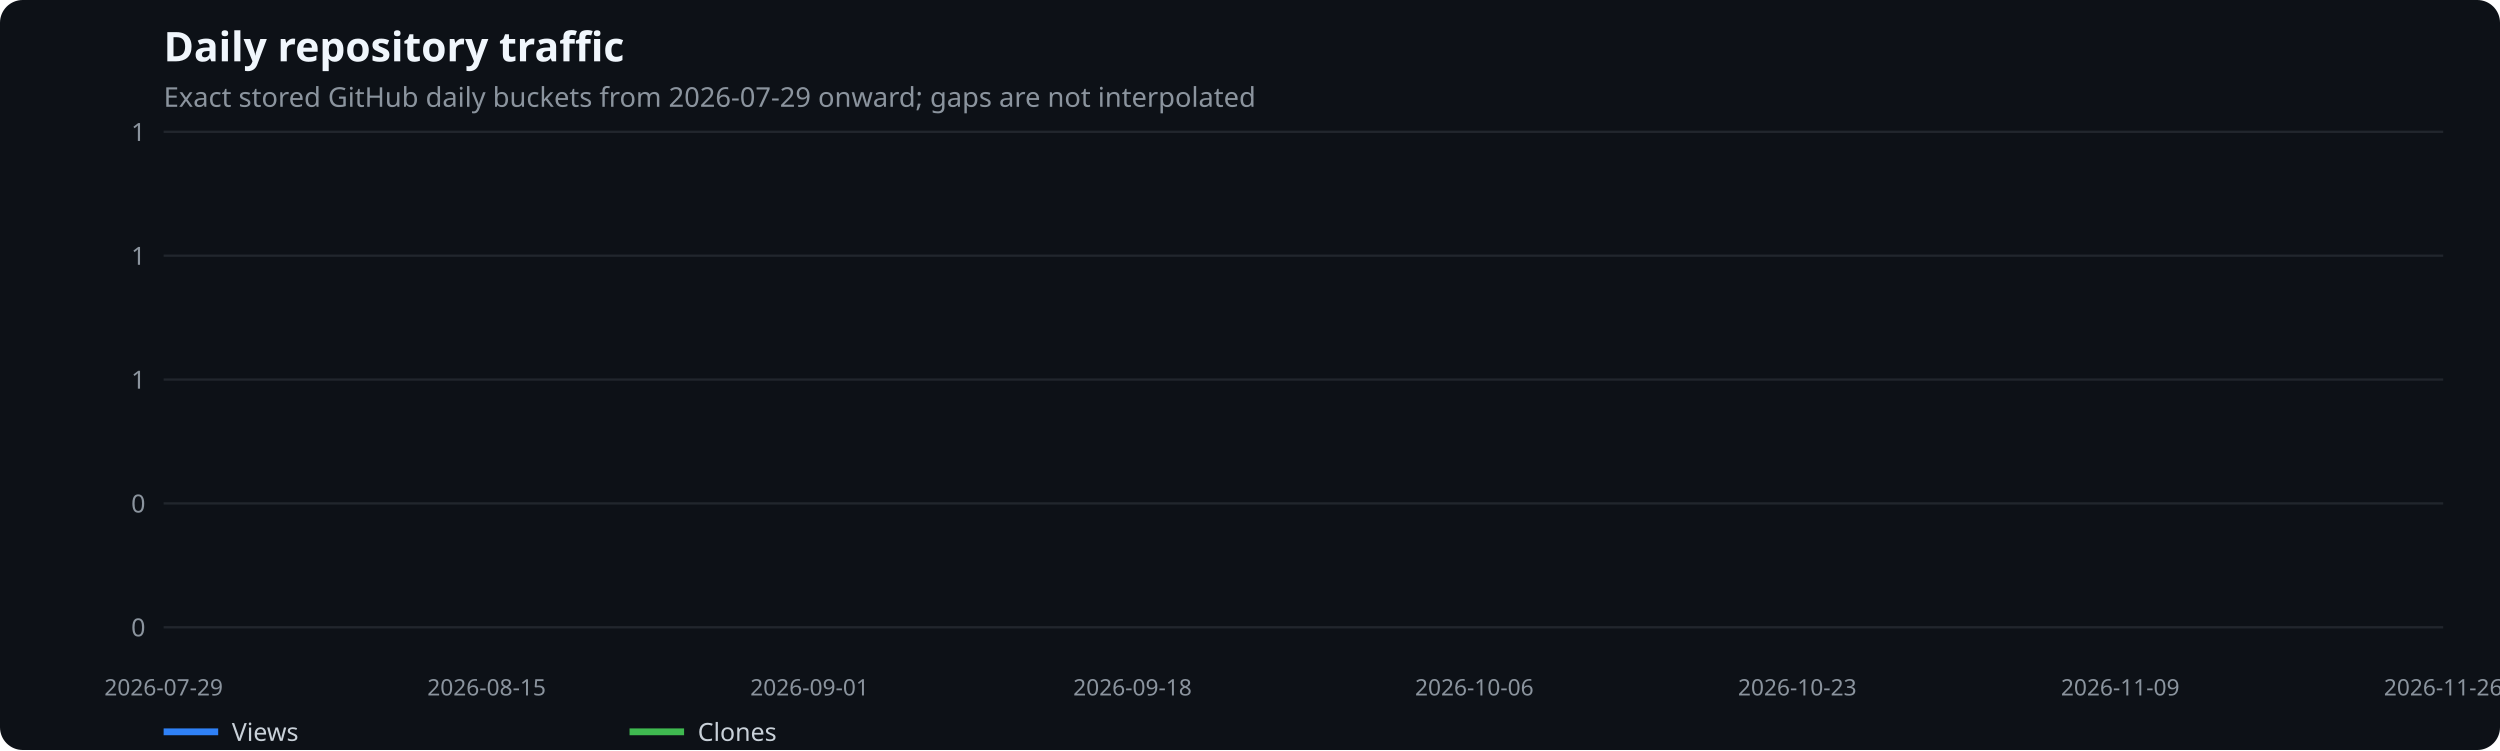
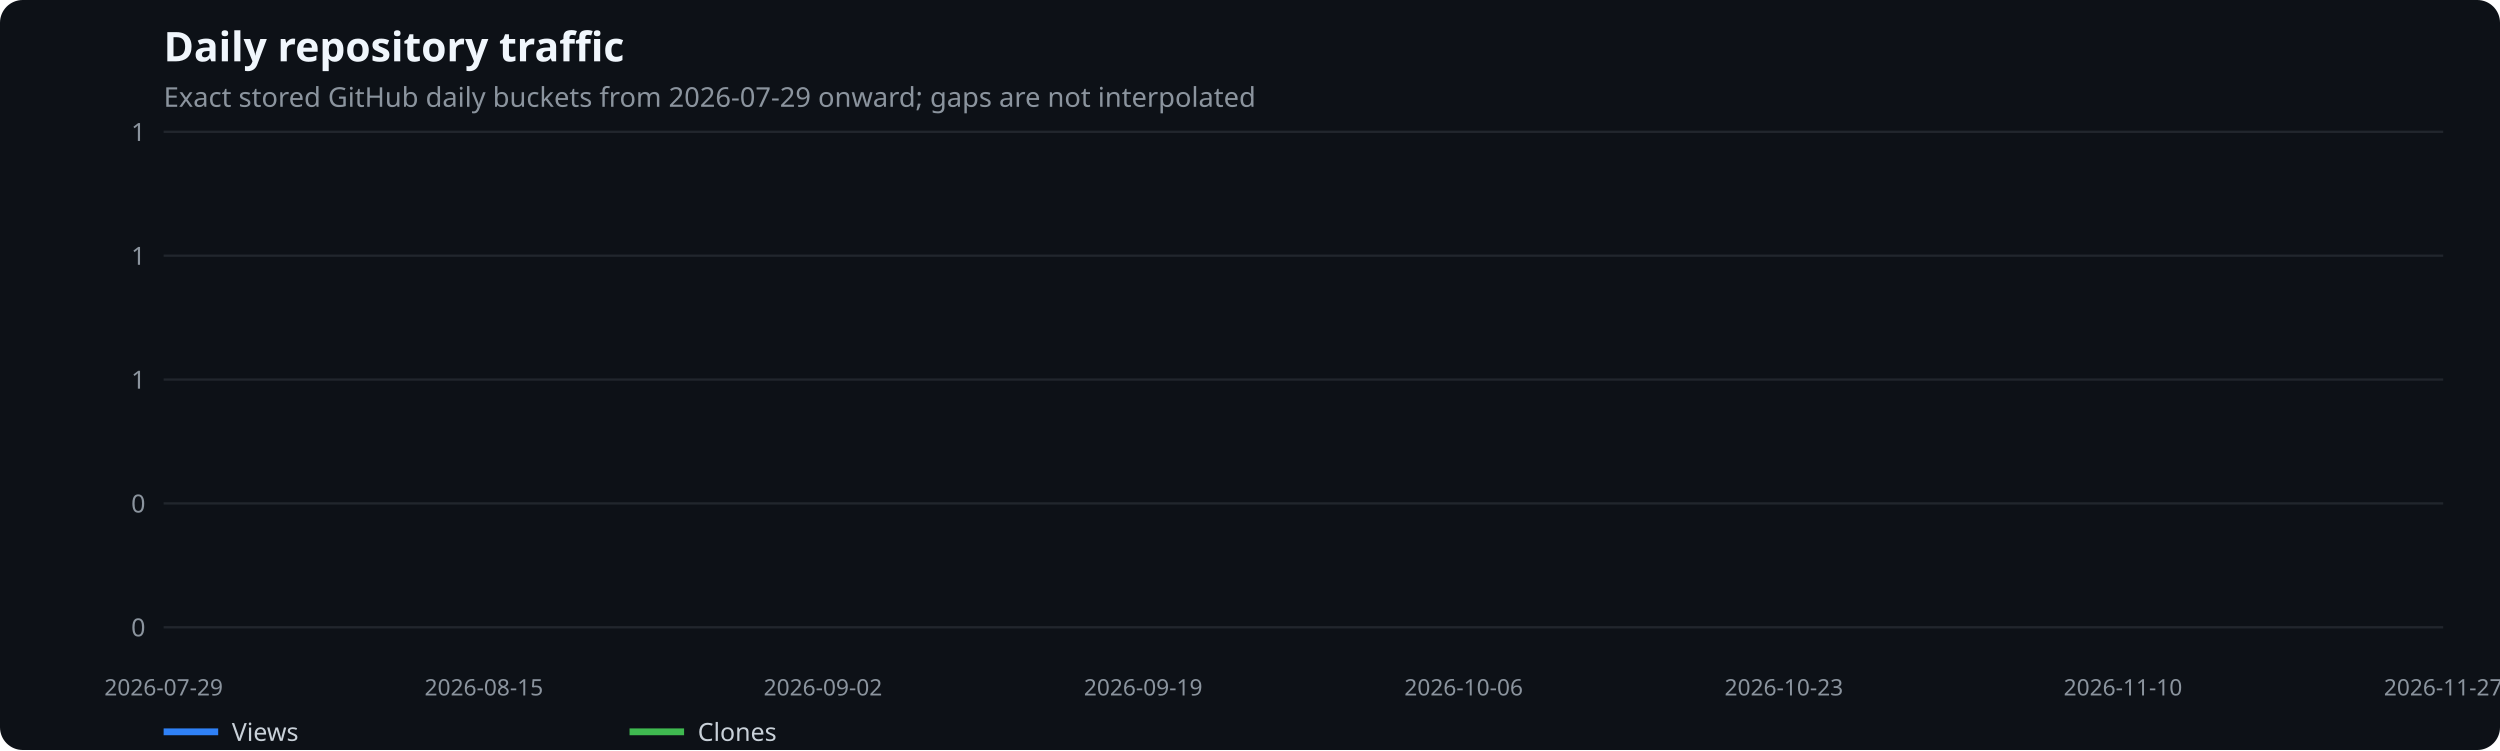
<svg xmlns="http://www.w3.org/2000/svg" width="1100" height="330" viewBox="0 0 1100 330" role="img" aria-label="Daily repository traffic">
  <rect width="100%" height="100%" fill="#0d1117" rx="10" />
  <text x="72" y="27" fill="#f0f6fc" font-family="system-ui,sans-serif" font-size="18" font-weight="600">Daily repository traffic</text>
  <text x="72" y="47" fill="#8b949e" font-family="system-ui,sans-serif" font-size="12">Exact stored GitHub daily buckets from 2026-07-29 onward; gaps are not interpolated</text>
  <line x1="72" x2="1075" y1="276.0" y2="276.0" stroke="#21262d" />
  <text x="64" y="280.0" text-anchor="end" fill="#8b949e" font-family="system-ui,sans-serif" font-size="11">0</text>
  <line x1="72" x2="1075" y1="221.5" y2="221.5" stroke="#21262d" />
  <text x="64" y="225.5" text-anchor="end" fill="#8b949e" font-family="system-ui,sans-serif" font-size="11">0</text>
  <line x1="72" x2="1075" y1="167.0" y2="167.0" stroke="#21262d" />
  <text x="64" y="171.0" text-anchor="end" fill="#8b949e" font-family="system-ui,sans-serif" font-size="11">1</text>
  <line x1="72" x2="1075" y1="112.5" y2="112.5" stroke="#21262d" />
  <text x="64" y="116.5" text-anchor="end" fill="#8b949e" font-family="system-ui,sans-serif" font-size="11">1</text>
  <line x1="72" x2="1075" y1="58.0" y2="58.0" stroke="#21262d" />
  <text x="64" y="62.0" text-anchor="end" fill="#8b949e" font-family="system-ui,sans-serif" font-size="11">1</text>
  <text x="72.0" y="306" text-anchor="middle" fill="#8b949e" font-family="system-ui,sans-serif" font-size="10">2026-07-29</text>
-   <text x="214.1" y="306" text-anchor="middle" fill="#8b949e" font-family="system-ui,sans-serif" font-size="10">2026-08-15</text>
-   <text x="356.2" y="306" text-anchor="middle" fill="#8b949e" font-family="system-ui,sans-serif" font-size="10">2026-09-01</text>
-   <text x="498.3" y="306" text-anchor="middle" fill="#8b949e" font-family="system-ui,sans-serif" font-size="10">2026-09-18</text>
-   <text x="648.7" y="306" text-anchor="middle" fill="#8b949e" font-family="system-ui,sans-serif" font-size="10">2026-10-06</text>
-   <text x="790.8" y="306" text-anchor="middle" fill="#8b949e" font-family="system-ui,sans-serif" font-size="10">2026-10-23</text>
-   <text x="932.9" y="306" text-anchor="middle" fill="#8b949e" font-family="system-ui,sans-serif" font-size="10">2026-11-09</text>
-   <text x="1075.0" y="306" text-anchor="middle" fill="#8b949e" font-family="system-ui,sans-serif" font-size="10">2026-11-26</text>
+   <text x="212.9" y="306" text-anchor="middle" fill="#8b949e" font-family="system-ui,sans-serif" font-size="10">2026-08-15</text>
+   <text x="362.1" y="306" text-anchor="middle" fill="#8b949e" font-family="system-ui,sans-serif" font-size="10">2026-09-02</text>
+   <text x="503.0" y="306" text-anchor="middle" fill="#8b949e" font-family="system-ui,sans-serif" font-size="10">2026-09-19</text>
+   <text x="644.0" y="306" text-anchor="middle" fill="#8b949e" font-family="system-ui,sans-serif" font-size="10">2026-10-06</text>
+   <text x="784.9" y="306" text-anchor="middle" fill="#8b949e" font-family="system-ui,sans-serif" font-size="10">2026-10-23</text>
+   <text x="934.1" y="306" text-anchor="middle" fill="#8b949e" font-family="system-ui,sans-serif" font-size="10">2026-11-10</text>
+   <text x="1075.0" y="306" text-anchor="middle" fill="#8b949e" font-family="system-ui,sans-serif" font-size="10">2026-11-27</text>
  <line x1="72" x2="96" y1="322" y2="322" stroke="#2f81f7" stroke-width="3" />
  <text x="102" y="326" fill="#c9d1d9" font-family="system-ui,sans-serif" font-size="11">Views</text>
  <line x1="277" x2="301" y1="322" y2="322" stroke="#3fb950" stroke-width="3" />
  <text x="307" y="326" fill="#c9d1d9" font-family="system-ui,sans-serif" font-size="11">Clones</text>
</svg>
